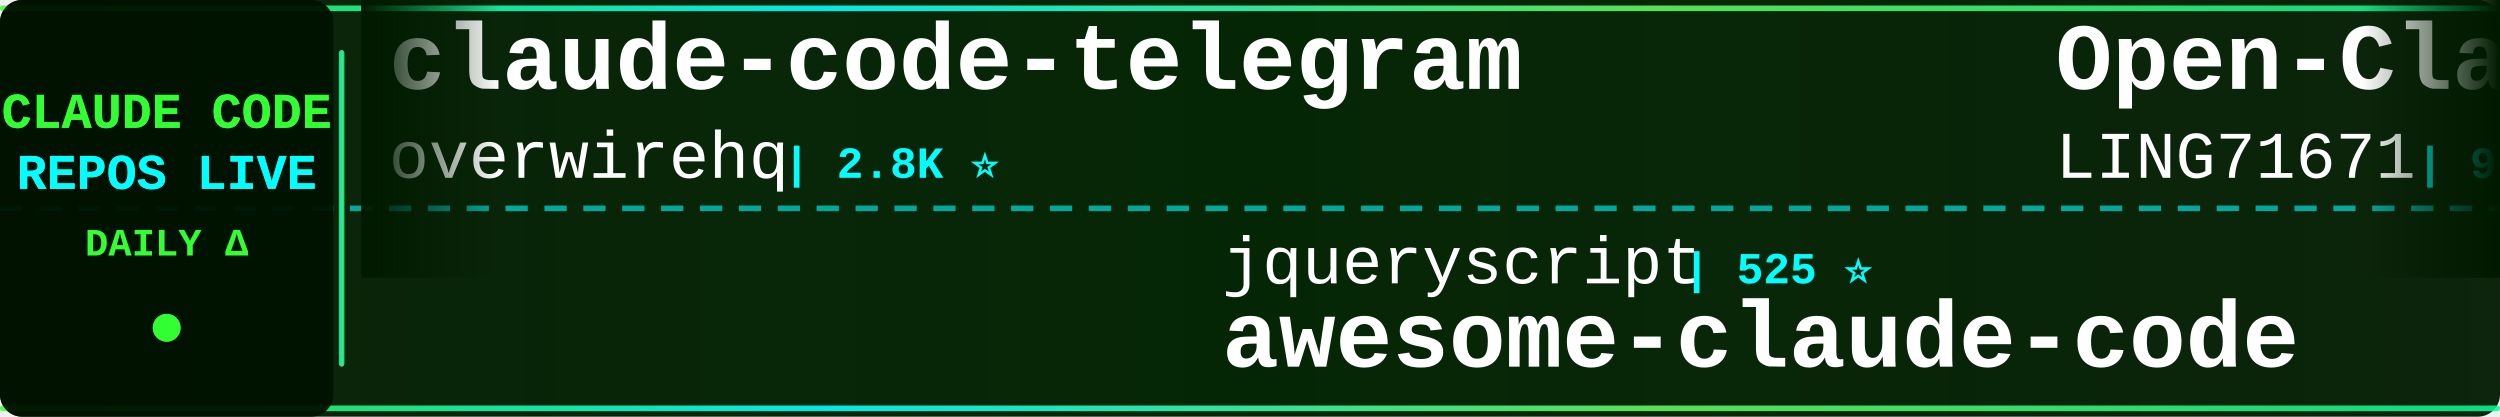
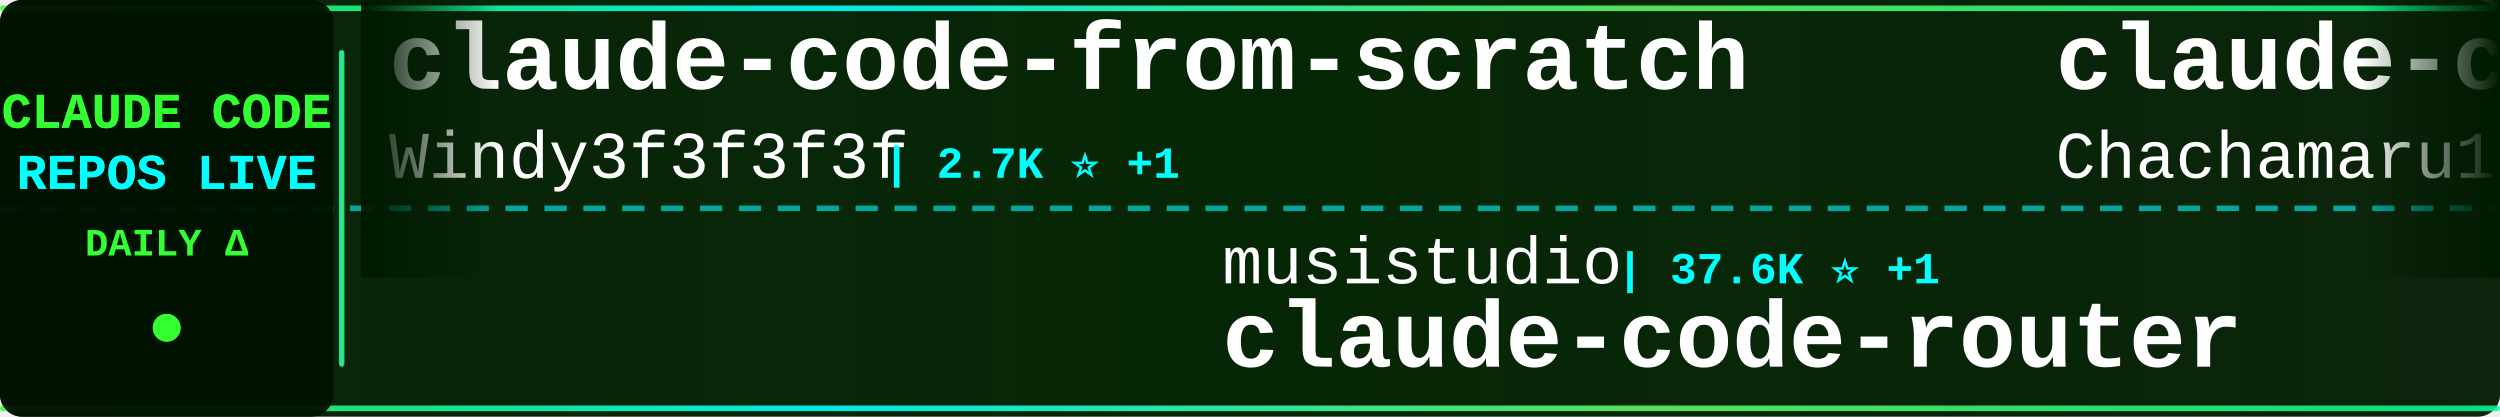
<svg xmlns="http://www.w3.org/2000/svg" width="900" height="150">
  <defs>
    <linearGradient id="tickerBg" x1="0%" y1="0%" x2="100%" y2="0%">
      <stop offset="0%" style="stop-color:#001a00;stop-opacity:0.95" />
      <stop offset="50%" style="stop-color:#002200;stop-opacity:0.98" />
      <stop offset="100%" style="stop-color:#001a00;stop-opacity:0.95" />
    </linearGradient>
    <linearGradient id="borderGrad" x1="0%" y1="0%" x2="100%" y2="0%">
      <stop offset="0%" style="stop-color:#33ff33;stop-opacity:0.85">
        <animate attributeName="stop-opacity" values="0.85;1;0.85" dur="2s" repeatCount="indefinite" />
      </stop>
      <stop offset="33%" style="stop-color:#00ffff;stop-opacity:0.9">
        <animate attributeName="stop-opacity" values="0.9;1;0.9" dur="2.2s" repeatCount="indefinite" />
      </stop>
      <stop offset="66%" style="stop-color:#66ff66;stop-opacity:0.85">
        <animate attributeName="stop-opacity" values="0.85;1;0.85" dur="1.8s" repeatCount="indefinite" />
      </stop>
      <stop offset="100%" style="stop-color:#00ff99;stop-opacity:0.85">
        <animate attributeName="stop-opacity" values="0.85;1;0.85" dur="2s" repeatCount="indefinite" />
      </stop>
    </linearGradient>
    <filter id="textGlow">
      <feGaussianBlur stdDeviation="0.1" result="coloredBlur" />
      <feMerge>
        <feMergeNode in="coloredBlur" />
        <feMergeNode in="SourceGraphic" />
      </feMerge>
    </filter>
    <filter id="metricGlow">
      <feGaussianBlur stdDeviation="0.2" result="coloredBlur" />
      <feMerge>
        <feMergeNode in="coloredBlur" />
        <feMergeNode in="SourceGraphic" />
      </feMerge>
    </filter>
    <linearGradient id="leftFade" x1="0%" y1="0%" x2="100%" y2="0%">
      <stop offset="0%" style="stop-color:#001a00;stop-opacity:1" />
      <stop offset="100%" style="stop-color:#001a00;stop-opacity:0" />
    </linearGradient>
    <linearGradient id="rightFade" x1="0%" y1="0%" x2="100%" y2="0%">
      <stop offset="0%" style="stop-color:#001a00;stop-opacity:0" />
      <stop offset="100%" style="stop-color:#001a00;stop-opacity:1" />
    </linearGradient>
  </defs>
  <rect width="900" height="150" fill="url(#tickerBg)" rx="8" />
  <rect x="0" y="2" width="900" height="2" fill="url(#borderGrad)" rx="1" />
  <rect x="0" y="146" width="900" height="2" fill="url(#borderGrad)" rx="1" />
  <line x1="0" y1="75" x2="900" y2="75" stroke="#00ffff" stroke-width="2" stroke-dasharray="8 6" opacity="0.6" />
  <rect x="0" y="0" width="120" height="150" fill="#001100" opacity="0.95" rx="8" />
  <text x="60" y="46" font-family="'Courier New', monospace" font-size="18" font-weight="bold" fill="#33ff33" text-anchor="middle" filter="url(#textGlow)">
    CLAUDE CODE
  </text>
  <text x="60" y="68" font-family="'Courier New', monospace" font-size="18" font-weight="bold" fill="#00ffff" text-anchor="middle" filter="url(#textGlow)">
    REPOS LIVE
  </text>
  <text x="60" y="92" font-family="'Courier New', monospace" font-size="14" font-weight="bold" fill="#33ff33" text-anchor="middle">
    DAILY Δ
  </text>
  <circle cx="60" cy="118" r="5" fill="#33ff33" filter="url(#metricGlow)">
    <animate attributeName="r" values="4;6;4" dur="1.5s" repeatCount="indefinite" />
    <animate attributeName="opacity" values="0.6;1;0.6" dur="1.5s" repeatCount="indefinite" />
  </circle>
  <rect x="122" y="18" width="2" height="114" fill="url(#borderGrad)" rx="1" />
  <clipPath id="tickerClip">
    <rect x="130" y="0" width="770" height="150" />
  </clipPath>
  <g clip-path="url(#tickerClip)">
    <g id="tickerItems">
      <animateTransform attributeName="transform" attributeType="XML" type="translate" from="0 0" to="-3000 0" dur="54s" repeatCount="indefinite" />
      <g transform="translate(0, 0)">
-         <text x="140" y="32" font-family="'Courier New', monospace" font-size="34" font-weight="bold" fill="#ffffff">claude-code-telegram</text>
-         <text x="140" y="64" font-family="'Courier New', monospace" font-size="24" font-weight="normal" fill="#ffffff" opacity="1.0">overwirehq</text>
-         <text x="282" y="64" font-family="'Courier New', monospace" font-size="16" font-weight="bold" fill="#00ffff"> | 2.8K ⭐</text>
+         <text x="140" y="32" font-family="'Courier New', monospace" font-size="34" font-weight="bold" fill="#ffffff">claude-code-from-scratch</text>
+         <text x="140" y="64" font-family="'Courier New', monospace" font-size="24" font-weight="normal" fill="#ffffff" opacity="1.0">Windy3f3f3f3f</text>
+         <text x="318" y="64" font-family="'Courier New', monospace" font-size="16" font-weight="bold" fill="#00ffff"> | 2.7K ⭐ +1</text>
      </g>
      <g transform="translate(300, 0)">
-         <text x="140" y="102" font-family="'Courier New', monospace" font-size="24" font-weight="normal" fill="#ffffff" opacity="1.0">jqueryscript</text>
-         <text x="306" y="102" font-family="'Courier New', monospace" font-size="16" font-weight="bold" fill="#00ffff"> | 525 ⭐</text>
-         <text x="140" y="132" font-family="'Courier New', monospace" font-size="34" font-weight="bold" fill="#ffffff">awesome-claude-code</text>
+         <text x="140" y="102" font-family="'Courier New', monospace" font-size="24" font-weight="normal" fill="#ffffff" opacity="1.0">musistudio</text>
+         <text x="282" y="102" font-family="'Courier New', monospace" font-size="16" font-weight="bold" fill="#00ffff"> | 37.6K ⭐ +1</text>
+         <text x="140" y="132" font-family="'Courier New', monospace" font-size="34" font-weight="bold" fill="#ffffff">claude-code-router</text>
      </g>
      <g transform="translate(600, 0)">
-         <text x="140" y="32" font-family="'Courier New', monospace" font-size="34" font-weight="bold" fill="#ffffff">Open-ClaudeCode</text>
-         <text x="140" y="64" font-family="'Courier New', monospace" font-size="24" font-weight="normal" fill="#ffffff" opacity="1.0">LING71671</text>
-         <text x="270" y="64" font-family="'Courier New', monospace" font-size="16" font-weight="bold" fill="#00ffff"> | 962 ⭐</text>
+         <text x="140" y="32" font-family="'Courier New', monospace" font-size="34" font-weight="bold" fill="#ffffff">claude-code-harness</text>
+         <text x="140" y="64" font-family="'Courier New', monospace" font-size="24" font-weight="normal" fill="#ffffff" opacity="1.0">Chachamaru127</text>
+         <text x="318" y="64" font-family="'Courier New', monospace" font-size="16" font-weight="bold" fill="#00ffff"> | 3.2K ⭐ -1</text>
      </g>
      <g transform="translate(900, 0)">
-         <text x="140" y="102" font-family="'Courier New', monospace" font-size="24" font-weight="normal" fill="#ffffff" opacity="1.0">Pimzino</text>
-         <text x="246" y="102" font-family="'Courier New', monospace" font-size="16" font-weight="bold" fill="#00ffff"> | 3.9K ⭐</text>
-         <text x="140" y="132" font-family="'Courier New', monospace" font-size="34" font-weight="bold" fill="#ffffff">claude-code-spec-workflo...</text>
+         <text x="140" y="102" font-family="'Courier New', monospace" font-size="24" font-weight="normal" fill="#ffffff" opacity="1.0">anthropics</text>
+         <text x="282" y="102" font-family="'Courier New', monospace" font-size="16" font-weight="bold" fill="#00ffff"> | 998 ⭐</text>
+         <text x="140" y="132" font-family="'Courier New', monospace" font-size="34" font-weight="bold" fill="#ffffff">claude-code-base-action</text>
      </g>
      <g transform="translate(1200, 0)">
-         <text x="140" y="32" font-family="'Courier New', monospace" font-size="34" font-weight="bold" fill="#ffffff">learn-claude-code</text>
-         <text x="140" y="64" font-family="'Courier New', monospace" font-size="24" font-weight="normal" fill="#ffffff" opacity="1.0">shareAI-lab</text>
-         <text x="294" y="64" font-family="'Courier New', monospace" font-size="16" font-weight="bold" fill="#00ffff"> | 78.2K ⭐ +47</text>
+         <text x="140" y="32" font-family="'Courier New', monospace" font-size="34" font-weight="bold" fill="#ffffff">ECC</text>
+         <text x="140" y="64" font-family="'Courier New', monospace" font-size="24" font-weight="normal" fill="#ffffff" opacity="1.0">affaan-m</text>
+         <text x="258" y="64" font-family="'Courier New', monospace" font-size="16" font-weight="bold" fill="#00ffff"> | 275.8K ⭐ +191</text>
      </g>
      <g transform="translate(1500, 0)">
-         <text x="140" y="102" font-family="'Courier New', monospace" font-size="24" font-weight="normal" fill="#ffffff" opacity="1.0">Windy3f3f3f3f</text>
-         <text x="318" y="102" font-family="'Courier New', monospace" font-size="16" font-weight="bold" fill="#00ffff"> | 2.7K ⭐ +1</text>
-         <text x="140" y="132" font-family="'Courier New', monospace" font-size="34" font-weight="bold" fill="#ffffff">claude-code-from-scratch</text>
+         <text x="140" y="102" font-family="'Courier New', monospace" font-size="24" font-weight="normal" fill="#ffffff" opacity="1.0">pengchengneo</text>
+         <text x="306" y="102" font-family="'Courier New', monospace" font-size="16" font-weight="bold" fill="#00ffff"> | 1.8K ⭐ -1</text>
+         <text x="140" y="132" font-family="'Courier New', monospace" font-size="34" font-weight="bold" fill="#ffffff">Claude-Code</text>
      </g>
      <g transform="translate(1800, 0)">
-         <text x="140" y="32" font-family="'Courier New', monospace" font-size="34" font-weight="bold" fill="#ffffff">claude-code-analysis</text>
-         <text x="140" y="64" font-family="'Courier New', monospace" font-size="24" font-weight="normal" fill="#ffffff" opacity="1.0">liuup</text>
-         <text x="222" y="64" font-family="'Courier New', monospace" font-size="16" font-weight="bold" fill="#00ffff"> | 4.0K ⭐ +5</text>
+         <text x="140" y="32" font-family="'Courier New', monospace" font-size="34" font-weight="bold" fill="#ffffff">claude-code-hub</text>
+         <text x="140" y="64" font-family="'Courier New', monospace" font-size="24" font-weight="normal" fill="#ffffff" opacity="1.0">ding113</text>
+         <text x="246" y="64" font-family="'Courier New', monospace" font-size="16" font-weight="bold" fill="#00ffff"> | 3.4K ⭐</text>
      </g>
      <g transform="translate(2100, 0)">
-         <text x="140" y="102" font-family="'Courier New', monospace" font-size="24" font-weight="normal" fill="#ffffff" opacity="1.0">davila7</text>
-         <text x="246" y="102" font-family="'Courier New', monospace" font-size="16" font-weight="bold" fill="#00ffff"> | 32.5K ⭐ +5</text>
-         <text x="140" y="132" font-family="'Courier New', monospace" font-size="34" font-weight="bold" fill="#ffffff">claude-code-templates</text>
+         <text x="140" y="102" font-family="'Courier New', monospace" font-size="24" font-weight="normal" fill="#ffffff" opacity="1.0">diet103</text>
+         <text x="246" y="102" font-family="'Courier New', monospace" font-size="16" font-weight="bold" fill="#00ffff"> | 10.0K ⭐ +1</text>
+         <text x="140" y="132" font-family="'Courier New', monospace" font-size="34" font-weight="bold" fill="#ffffff">claude-code-infrastructu...</text>
      </g>
      <g transform="translate(2400, 0)">
-         <text x="140" y="32" font-family="'Courier New', monospace" font-size="34" font-weight="bold" fill="#ffffff">claude-code-source</text>
-         <text x="140" y="64" font-family="'Courier New', monospace" font-size="24" font-weight="normal" fill="#ffffff" opacity="1.0">JrCx7scC</text>
-         <text x="258" y="64" font-family="'Courier New', monospace" font-size="16" font-weight="bold" fill="#00ffff"> | 376 ⭐</text>
+         <text x="140" y="32" font-family="'Courier New', monospace" font-size="34" font-weight="bold" fill="#ffffff">Claude-Code-Source-Study</text>
+         <text x="140" y="64" font-family="'Courier New', monospace" font-size="24" font-weight="normal" fill="#ffffff" opacity="1.0">luyao618</text>
+         <text x="258" y="64" font-family="'Courier New', monospace" font-size="16" font-weight="bold" fill="#00ffff"> | 1.7K ⭐</text>
      </g>
      <g transform="translate(2700, 0)">
-         <text x="140" y="102" font-family="'Courier New', monospace" font-size="24" font-weight="normal" fill="#ffffff" opacity="1.0">1rgs</text>
-         <text x="210" y="102" font-family="'Courier New', monospace" font-size="16" font-weight="bold" fill="#00ffff"> | 3.8K ⭐</text>
-         <text x="140" y="132" font-family="'Courier New', monospace" font-size="34" font-weight="bold" fill="#ffffff">claude-code-proxy</text>
+         <text x="140" y="102" font-family="'Courier New', monospace" font-size="24" font-weight="normal" fill="#ffffff" opacity="1.0">krusemediallc</text>
+         <text x="318" y="102" font-family="'Courier New', monospace" font-size="16" font-weight="bold" fill="#00ffff"> | 1.6K ⭐ +1</text>
+         <text x="140" y="132" font-family="'Courier New', monospace" font-size="34" font-weight="bold" fill="#ffffff">arcads-claude-code</text>
      </g>
      <g transform="translate(3000, 0)">
-         <text x="140" y="32" font-family="'Courier New', monospace" font-size="34" font-weight="bold" fill="#ffffff">claude-code-telegram</text>
-         <text x="140" y="64" font-family="'Courier New', monospace" font-size="24" font-weight="normal" fill="#ffffff" opacity="1.0">overwirehq</text>
-         <text x="282" y="64" font-family="'Courier New', monospace" font-size="16" font-weight="bold" fill="#00ffff"> | 2.8K ⭐</text>
+         <text x="140" y="32" font-family="'Courier New', monospace" font-size="34" font-weight="bold" fill="#ffffff">claude-code-from-scratch</text>
+         <text x="140" y="64" font-family="'Courier New', monospace" font-size="24" font-weight="normal" fill="#ffffff" opacity="1.0">Windy3f3f3f3f</text>
+         <text x="318" y="64" font-family="'Courier New', monospace" font-size="16" font-weight="bold" fill="#00ffff"> | 2.7K ⭐ +1</text>
      </g>
      <g transform="translate(3300, 0)">
-         <text x="140" y="102" font-family="'Courier New', monospace" font-size="24" font-weight="normal" fill="#ffffff" opacity="1.0">jqueryscript</text>
-         <text x="306" y="102" font-family="'Courier New', monospace" font-size="16" font-weight="bold" fill="#00ffff"> | 525 ⭐</text>
-         <text x="140" y="132" font-family="'Courier New', monospace" font-size="34" font-weight="bold" fill="#ffffff">awesome-claude-code</text>
+         <text x="140" y="102" font-family="'Courier New', monospace" font-size="24" font-weight="normal" fill="#ffffff" opacity="1.0">musistudio</text>
+         <text x="282" y="102" font-family="'Courier New', monospace" font-size="16" font-weight="bold" fill="#00ffff"> | 37.6K ⭐ +1</text>
+         <text x="140" y="132" font-family="'Courier New', monospace" font-size="34" font-weight="bold" fill="#ffffff">claude-code-router</text>
      </g>
      <g transform="translate(3600, 0)">
-         <text x="140" y="32" font-family="'Courier New', monospace" font-size="34" font-weight="bold" fill="#ffffff">Open-ClaudeCode</text>
-         <text x="140" y="64" font-family="'Courier New', monospace" font-size="24" font-weight="normal" fill="#ffffff" opacity="1.0">LING71671</text>
-         <text x="270" y="64" font-family="'Courier New', monospace" font-size="16" font-weight="bold" fill="#00ffff"> | 962 ⭐</text>
+         <text x="140" y="32" font-family="'Courier New', monospace" font-size="34" font-weight="bold" fill="#ffffff">claude-code-harness</text>
+         <text x="140" y="64" font-family="'Courier New', monospace" font-size="24" font-weight="normal" fill="#ffffff" opacity="1.0">Chachamaru127</text>
+         <text x="318" y="64" font-family="'Courier New', monospace" font-size="16" font-weight="bold" fill="#00ffff"> | 3.2K ⭐ -1</text>
      </g>
      <g transform="translate(3900, 0)">
-         <text x="140" y="102" font-family="'Courier New', monospace" font-size="24" font-weight="normal" fill="#ffffff" opacity="1.0">Pimzino</text>
-         <text x="246" y="102" font-family="'Courier New', monospace" font-size="16" font-weight="bold" fill="#00ffff"> | 3.9K ⭐</text>
-         <text x="140" y="132" font-family="'Courier New', monospace" font-size="34" font-weight="bold" fill="#ffffff">claude-code-spec-workflo...</text>
+         <text x="140" y="102" font-family="'Courier New', monospace" font-size="24" font-weight="normal" fill="#ffffff" opacity="1.0">anthropics</text>
+         <text x="282" y="102" font-family="'Courier New', monospace" font-size="16" font-weight="bold" fill="#00ffff"> | 998 ⭐</text>
+         <text x="140" y="132" font-family="'Courier New', monospace" font-size="34" font-weight="bold" fill="#ffffff">claude-code-base-action</text>
      </g>
    </g>
  </g>
  <rect x="130" y="0" width="50" height="100" fill="url(#leftFade)" />
  <rect x="850" y="0" width="50" height="100" fill="url(#rightFade)" />
</svg>
